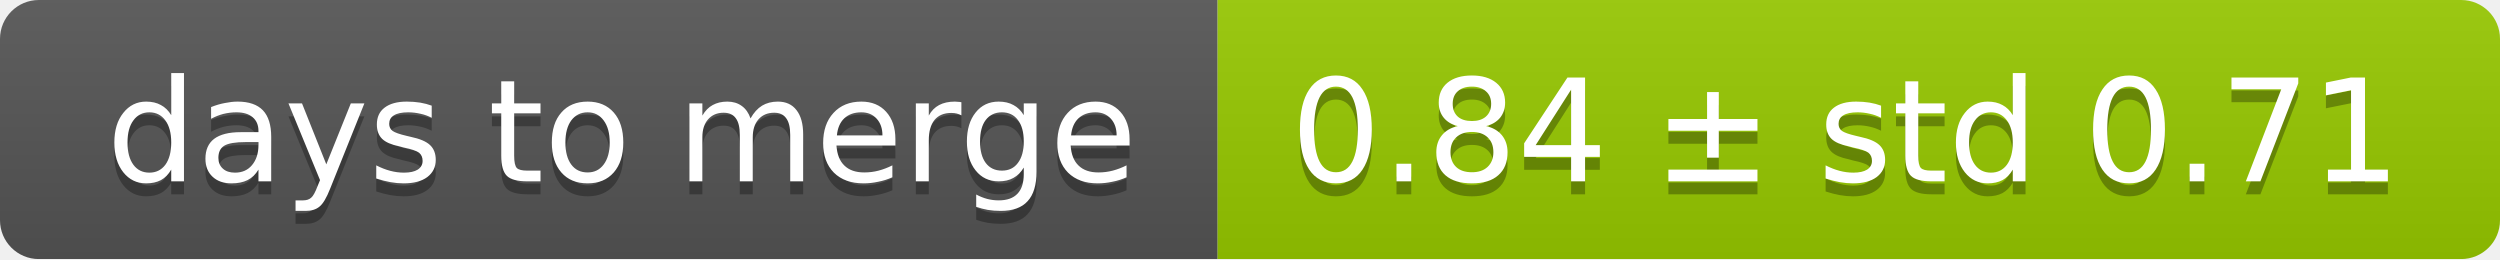
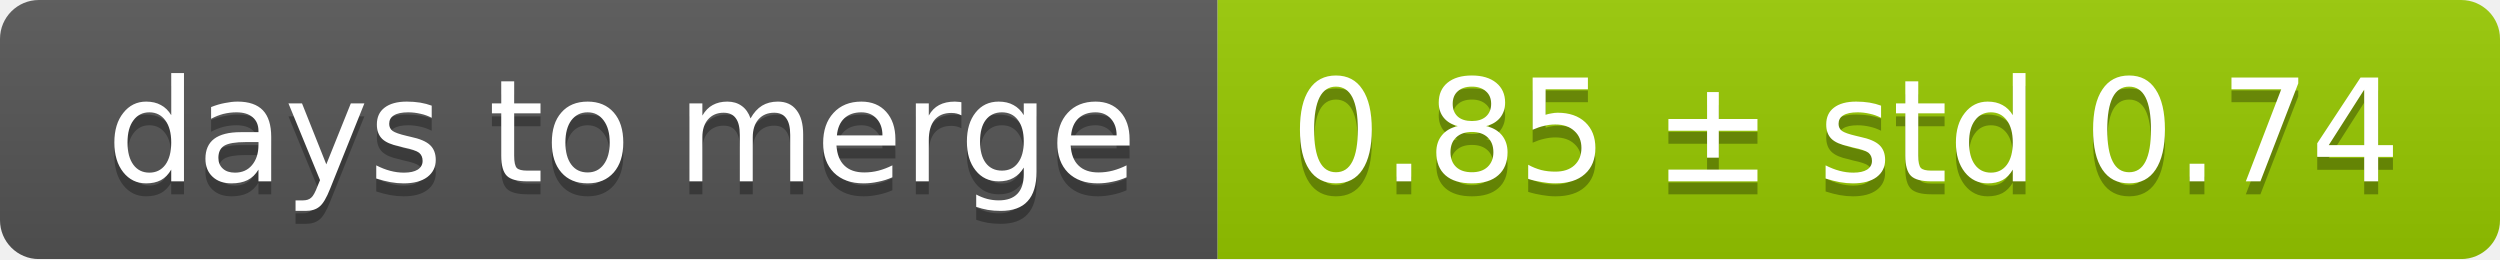
<svg xmlns="http://www.w3.org/2000/svg" width="193" height="20">
  <linearGradient id="smooth" x2="0" y2="100%">
    <stop offset="0" stop-color="#bbb" stop-opacity=".1" />
    <stop offset="1" stop-opacity=".1" />
  </linearGradient>
  <mask id="round">
    <rect width="193" height="20" rx="3" fill="#fff" />
  </mask>
  <g mask="url(#round)">
    <rect width="94" height="20" fill="#555" />
    <rect x="94" width="99" height="20" fill="#97ca00" />
    <rect width="193" height="20" fill="url(#smooth)" />
  </g>
  <g fill="#fff" text-anchor="middle" font-family="DejaVu Sans,Verdana,Geneva,sans-serif" font-size="11">
    <text x="48" y="15" fill="#010101" fill-opacity=".3">days to merge</text>
    <text x="48" y="14">days to merge</text>
-     <text x="142.5" y="15" fill="#010101" fill-opacity=".3">0.84 ± std 0.71</text>
-     <text x="142.5" y="14">0.84 ± std 0.71</text>
+     <text x="142.5" y="15" fill="#010101" fill-opacity=".3">0.85 ± std 0.74</text>
+     <text x="142.5" y="14">0.85 ± std 0.74</text>
  </g>
</svg>
